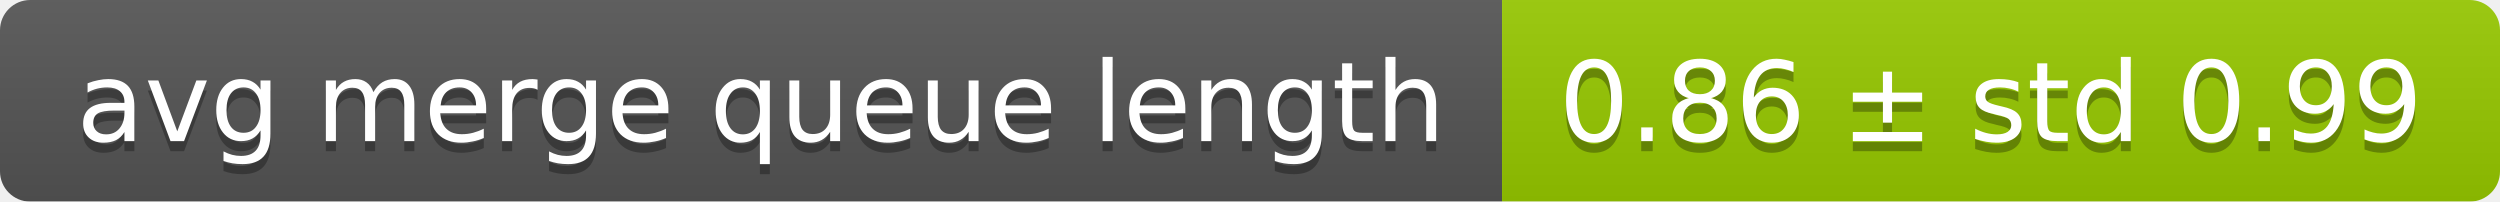
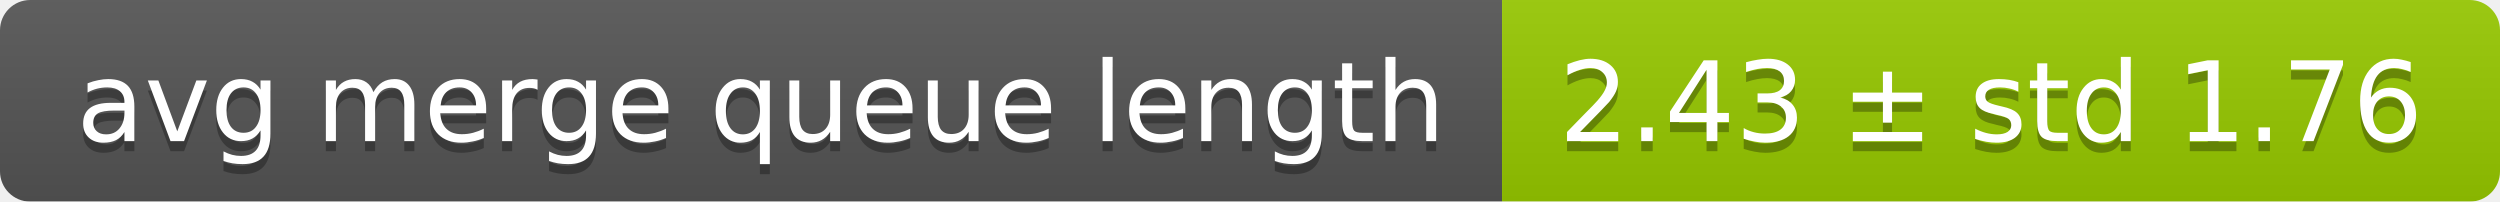
<svg xmlns="http://www.w3.org/2000/svg" width="248" height="20">
  <linearGradient id="smooth" x2="0" y2="100%">
    <stop offset="0" stop-color="#bbb" stop-opacity=".1" />
    <stop offset="1" stop-opacity=".1" />
  </linearGradient>
  <mask id="round">
    <rect width="248" height="20" rx="3" fill="#fff" />
  </mask>
  <g mask="url(#round)">
    <rect width="149" height="20" fill="#555" />
    <rect x="149" width="99" height="20" fill="#97ca00" />
    <rect width="248" height="20" fill="url(#smooth)" />
  </g>
  <g fill="#fff" text-anchor="middle" font-family="DejaVu Sans,Verdana,Geneva,sans-serif" font-size="11">
    <text x="75.5" y="15" fill="#010101" fill-opacity=".3">avg merge queue length</text>
    <text x="75.5" y="14">avg merge queue length</text>
-     <text x="197.5" y="15" fill="#010101" fill-opacity=".3">0.86 ± std 0.99</text>
-     <text x="197.5" y="14">0.86 ± std 0.99</text>
+     <text x="197.5" y="15" fill="#010101" fill-opacity=".3">2.43 ± std 1.76</text>
+     <text x="197.5" y="14">2.43 ± std 1.76</text>
  </g>
</svg>
